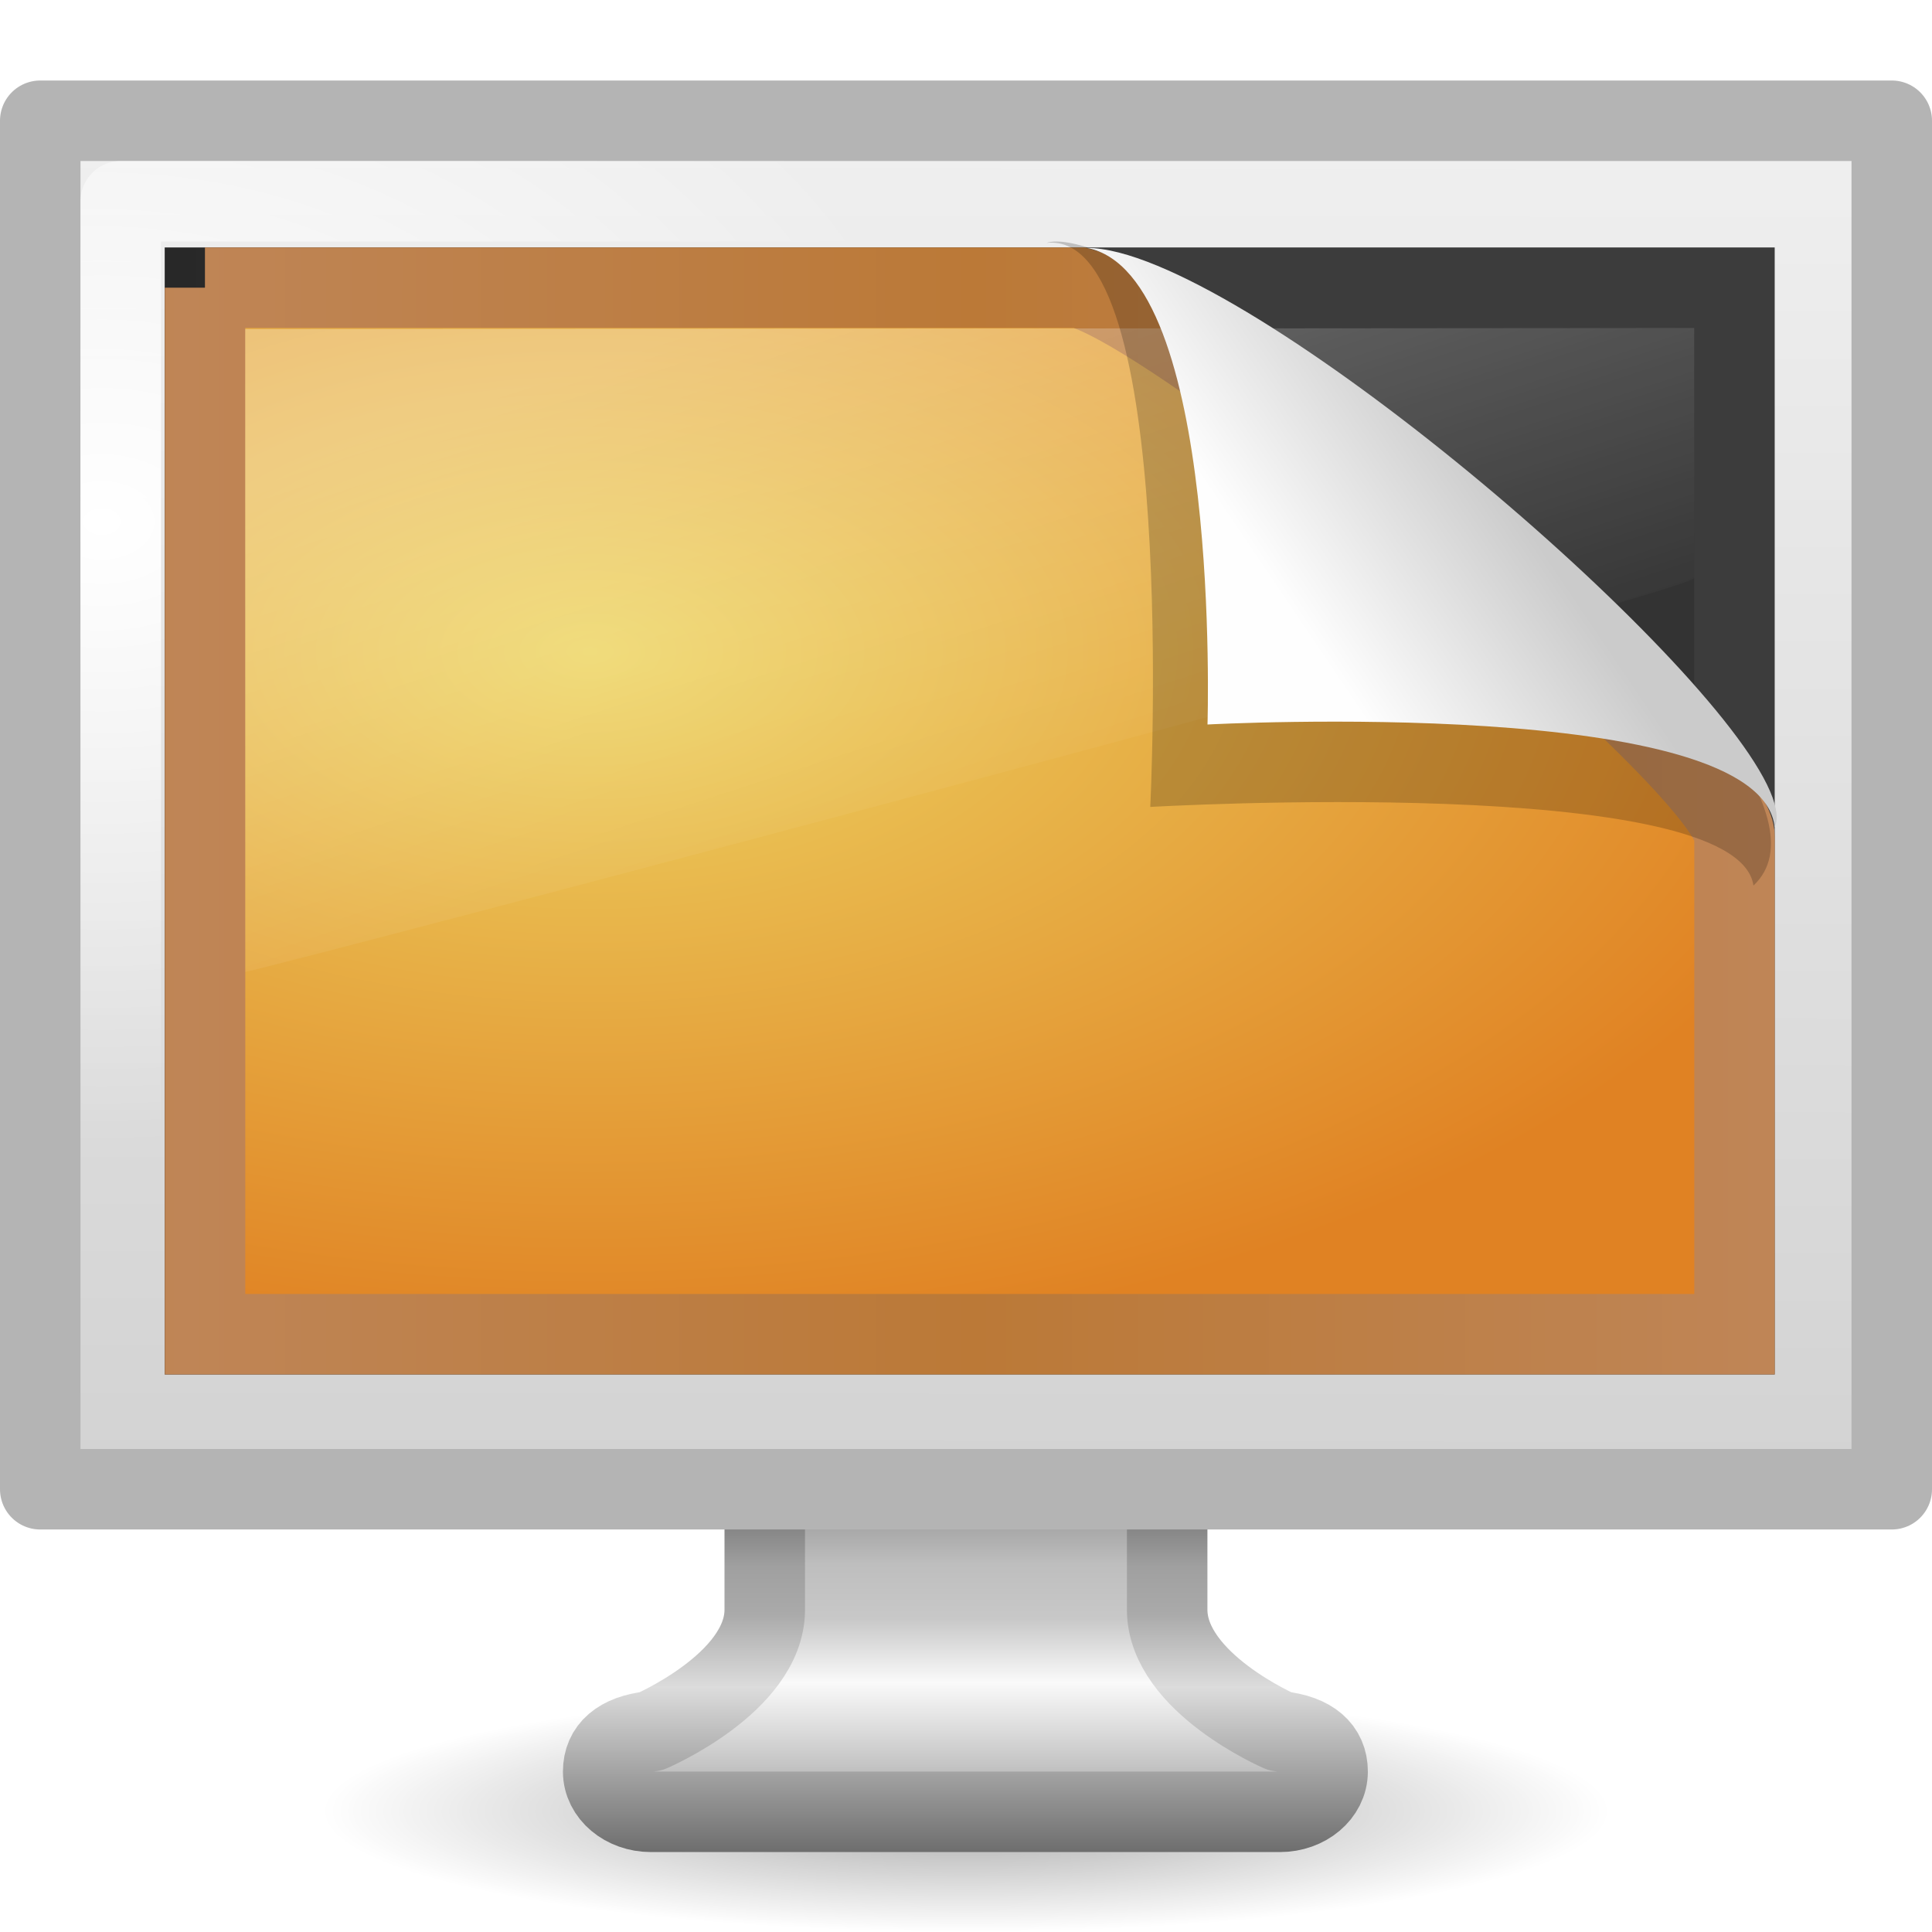
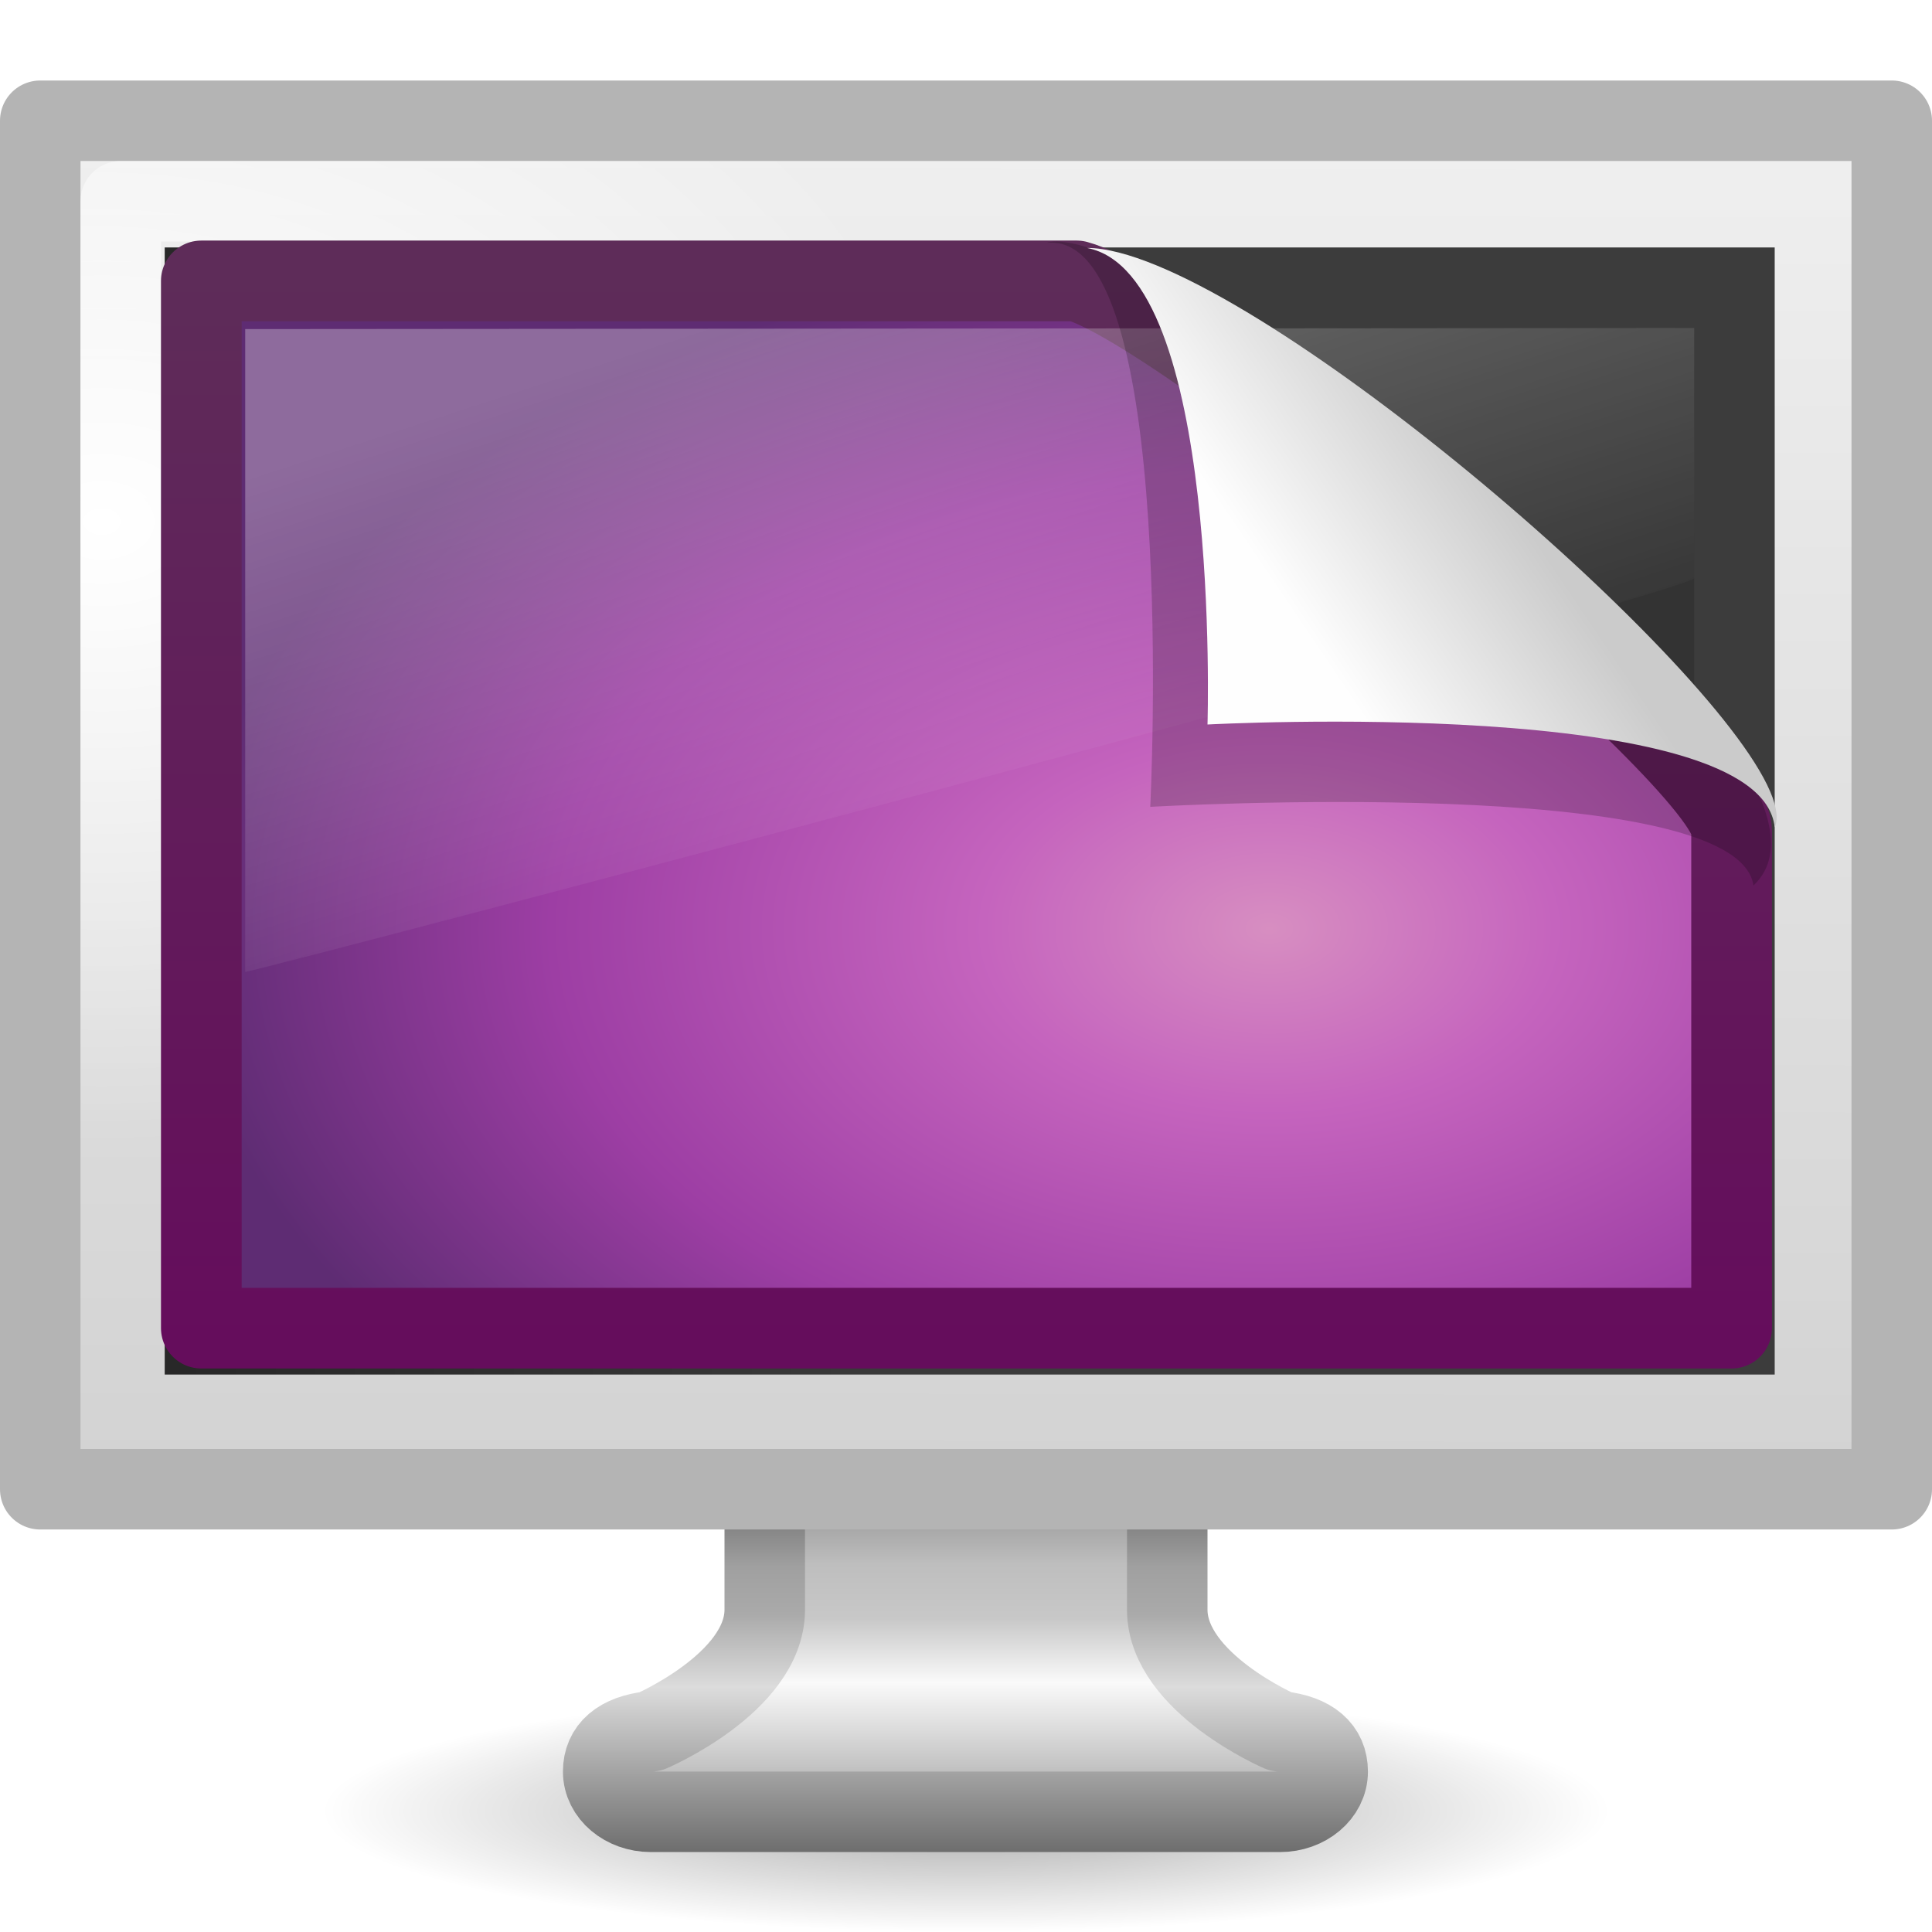
<svg xmlns="http://www.w3.org/2000/svg" xmlns:xlink="http://www.w3.org/1999/xlink" version="1.0" width="24" height="24" id="svg2666">
  <defs id="defs2668">
    <linearGradient id="linearGradient5233">
      <stop id="stop5235" style="stop-color:#3c3c3c;stop-opacity:1" offset="0" />
      <stop id="stop5237" style="stop-color:#282828;stop-opacity:1" offset="1" />
    </linearGradient>
    <linearGradient x1="16" y1="3" x2="2" y2="3" id="linearGradient6004" xlink:href="#linearGradient5233" gradientUnits="userSpaceOnUse" gradientTransform="matrix(0.7037059,0,0,0.7222255,0.7866722,1.046654)" />
    <linearGradient id="linearGradient9936">
      <stop id="stop9938" style="stop-color:#333;stop-opacity:1" offset="0" />
      <stop id="stop9940" style="stop-color:#575757;stop-opacity:1" offset="1" />
    </linearGradient>
    <linearGradient x1="32.734" y1="16.656" x2="32.734" y2="32.617" id="linearGradient6002" xlink:href="#linearGradient9936" gradientUnits="userSpaceOnUse" gradientTransform="matrix(0.4385497,0,0,0.4032924,1.477003,2.572948)" />
    <linearGradient id="linearGradient3390-178-986-453">
      <stop id="stop3624" style="stop-color:#bf8556;stop-opacity:1" offset="0" />
      <stop id="stop3626" style="stop-color:#bb7937;stop-opacity:1" offset="1" />
    </linearGradient>
    <linearGradient x1="-51.09" y1="6.898" x2="-28.956" y2="6.898" id="linearGradient5999" xlink:href="#linearGradient3390-178-986-453" gradientUnits="userSpaceOnUse" gradientTransform="matrix(0.4418898,0,0,0.4062864,24.88979,1.512514)" spreadMethod="reflect" />
    <linearGradient id="linearGradient7012-661-145-733-759-865-745-661-970-94">
      <stop id="stop3618" style="stop-color:#edd563;stop-opacity:1" offset="0" />
      <stop id="stop3620" style="stop-color:#e08223;stop-opacity:1" offset="1" />
    </linearGradient>
    <radialGradient cx="15.749" cy="8.283" r="21" fx="15.749" fy="8.283" id="radialGradient5997" xlink:href="#linearGradient7012-661-145-733-759-865-745-661-970-94" gradientUnits="userSpaceOnUse" gradientTransform="matrix(0,0.415076,-0.7688746,0,13.7013,1.554259)" />
    <linearGradient id="linearGradient3738-0">
      <stop id="stop3742-2" style="stop-color:white;stop-opacity:1" offset="0" />
      <stop id="stop3750-1" style="stop-color:white;stop-opacity:0" offset="0.856" />
      <stop id="stop3744-5" style="stop-color:white;stop-opacity:0" offset="1" />
    </linearGradient>
    <linearGradient x1="17.355" y1="8" x2="24.008" y2="26.039" id="linearGradient5994" xlink:href="#linearGradient3738-0" gradientUnits="userSpaceOnUse" gradientTransform="matrix(0.5004362,0,0,0.4434782,0.03157523,0.5266478)" />
    <linearGradient id="linearGradient8589-1-2">
      <stop id="stop8591-4-4" style="stop-color:#fefefe;stop-opacity:1" offset="0" />
      <stop id="stop8593-3-5" style="stop-color:#cbcbcb;stop-opacity:1" offset="1" />
    </linearGradient>
    <linearGradient id="linearGradient6349">
      <stop id="stop6351" style="stop-color:#505050;stop-opacity:1" offset="0" />
      <stop id="stop6353" style="stop-color:#a0a0a0;stop-opacity:1" offset="0.293" />
      <stop id="stop6355" style="stop-color:#aaa;stop-opacity:1" offset="0.411" />
      <stop id="stop6357" style="stop-color:#dcdcdc;stop-opacity:1" offset="0.592" />
      <stop id="stop6359" style="stop-color:#6e6e6e;stop-opacity:1" offset="1" />
    </linearGradient>
    <linearGradient id="linearGradient6337">
      <stop id="stop6339" style="stop-color:#787878;stop-opacity:1" offset="0" />
      <stop id="stop6341" style="stop-color:#bebebe;stop-opacity:1" offset="0.287" />
      <stop id="stop6343" style="stop-color:#c8c8c8;stop-opacity:1" offset="0.423" />
      <stop id="stop6345" style="stop-color:#fafafa;stop-opacity:1" offset="0.58" />
      <stop id="stop6347" style="stop-color:#8c8c8c;stop-opacity:1" offset="1" />
    </linearGradient>
    <linearGradient id="linearGradient10691">
      <stop id="stop10693" style="stop-color:black;stop-opacity:1" offset="0" />
      <stop id="stop10695" style="stop-color:black;stop-opacity:0" offset="1" />
    </linearGradient>
    <linearGradient id="linearGradient6602">
      <stop id="stop6604" style="stop-color:white;stop-opacity:1" offset="0" />
      <stop id="stop6606" style="stop-color:white;stop-opacity:0" offset="1" />
    </linearGradient>
    <linearGradient id="linearGradient6544">
      <stop id="stop6546" style="stop-color:#f0f0f0;stop-opacity:1" offset="0" />
      <stop id="stop6548" style="stop-color:#d2d2d2;stop-opacity:1" offset="1" />
    </linearGradient>
    <radialGradient cx="1" cy="5.564" r="23" fx="1" fy="5.564" id="radialGradient5540" xlink:href="#linearGradient6602" gradientUnits="userSpaceOnUse" gradientTransform="matrix(0.4666683,0,0,0.3373329,0.7999606,4.602678)" />
    <linearGradient x1="20.147" y1="-0" x2="20.104" y2="31.983" id="linearGradient5543" xlink:href="#linearGradient6544" gradientUnits="userSpaceOnUse" gradientTransform="matrix(0.4901603,0,0,0.5489643,0.236014,1.216708)" />
    <linearGradient x1="320.044" y1="85.486" x2="320.044" y2="95.486" id="linearGradient5547" xlink:href="#linearGradient6337" gradientUnits="userSpaceOnUse" gradientTransform="matrix(0.5274678,0,0,0.5000152,-156.8131,-24.74444)" />
    <linearGradient x1="22.124" y1="34.486" x2="22.124" y2="44.487" id="linearGradient5549" xlink:href="#linearGradient6349" gradientUnits="userSpaceOnUse" gradientTransform="matrix(0.5293689,0,0,0.4999433,-0.7117599,0.7590293)" />
    <radialGradient cx="6.703" cy="73.616" r="7.228" fx="6.703" fy="73.616" id="radialGradient5552" xlink:href="#linearGradient10691" gradientUnits="userSpaceOnUse" gradientTransform="matrix(1.106743,0,0,0.2075143,4.581818,7.223685)" />
    <linearGradient x1="32.892" y1="8.059" x2="36.358" y2="5.457" id="linearGradient6059" xlink:href="#linearGradient8589-1-2" gradientUnits="userSpaceOnUse" gradientTransform="matrix(0.6732423,0,0,0.7471896,-5.866329,1.923568)" />
+     <radialGradient r="7.228" fy="73.616" fx="6.703" cy="73.616" cx="6.703" gradientTransform="matrix(1.936801,0,0,0.4150287,-50.66857,9.567911)" gradientUnits="userSpaceOnUse" id="radialGradient2982" xlink:href="#linearGradient10691" />
+     <linearGradient gradientTransform="translate(-61.68675,2.120546)" y2="37.319" x2="22.301" y1="30.958" x1="22.325" gradientUnits="userSpaceOnUse" id="linearGradient2979" xlink:href="#linearGradient6927" />
+     <linearGradient y2="93.38" x2="320.281" y1="86.913" x1="320.281" gradientTransform="matrix(0.9964089,0,0,1.000144,-356.5688,-53.89229)" gradientUnits="userSpaceOnUse" id="linearGradient2977" xlink:href="#linearGradient6620" />
+     <radialGradient r="8" fy="38.641" fx="24" cy="38.641" cx="24" gradientTransform="matrix(1.828641,-3.1440363e-8,0,0.4381505,-81.57413,23.18978)" gradientUnits="userSpaceOnUse" id="radialGradient2974" xlink:href="#linearGradient6602" />
+     <linearGradient y2="31.983" x2="20.104" y1="-0" x1="20.147" gradientTransform="matrix(1.001629,0,0,1.001049,-61.72612,2.103894)" gradientUnits="userSpaceOnUse" id="linearGradient2971" xlink:href="#linearGradient6544" />
+     <radialGradient r="23" fy="5.564" fx="1" cy="5.564" cx="1" gradientTransform="matrix(1,0,0,0.652174,-61.68675,7.685644)" gradientUnits="userSpaceOnUse" id="radialGradient2968" xlink:href="#linearGradient6602" />
+     <linearGradient y2="2.876" x2="10.014" y1="44.96" x1="10.014" gradientTransform="matrix(0.4075137,0,0,0.3187228,59.34755,13.23181)" gradientUnits="userSpaceOnUse" id="linearGradient2965" xlink:href="#linearGradient3332-412-419-652-471" />
+     <radialGradient r="23" fy="-2.064" fx="26.617" cy="-2.064" cx="26.617" gradientTransform="matrix(0,-0.3759383,0.5944738,0,74.22053,32.37104)" gradientUnits="userSpaceOnUse" id="radialGradient2963" xlink:href="#linearGradient3242-593-605-251-305" />
+     <radialGradient r="7.228" fy="73.616" fx="6.703" cy="73.616" cx="6.703" gradientTransform="matrix(3.458572,-4.76972e-6,3.9259215e-7,0.2766858,-60.86859,27.75216)" gradientUnits="userSpaceOnUse" id="radialGradient2960" xlink:href="#linearGradient10691" />
+     <linearGradient y2="416.829" x2="145.437" y1="372.668" x1="145.437" gradientTransform="matrix(0.1875752,0,0,0.1585269,-64.97789,-16.95805)" gradientUnits="userSpaceOnUse" id="linearGradient2957" xlink:href="#linearGradient7255" />
+     <linearGradient y2="93.916" x2="319.387" y1="85.62" x1="316.865" gradientTransform="matrix(0.9167044,0,0,0.8153692,-331.0111,-28.81719)" gradientUnits="userSpaceOnUse" id="linearGradient2953" xlink:href="#linearGradient4574" />
+     <linearGradient y2="19.812" x2="15.25" y1="8.438" x1="12.938" gradientTransform="translate(-61.68675,2.120424)" gradientUnits="userSpaceOnUse" id="linearGradient2892" xlink:href="#linearGradient6592" />
+     <radialGradient r="20" fy="-0.646" fx="5.969" cy="-0.646" cx="5.969" gradientTransform="matrix(1.583349,-8.07592e-3,2.74473e-3,0.5381259,-65.16685,8.528624)" gradientUnits="userSpaceOnUse" id="radialGradient2889" xlink:href="#linearGradient6602" />
+     <linearGradient id="linearGradient6927">
+       <stop id="stop6929" style="stop-color:#505050;stop-opacity:1" offset="0" />
+       <stop id="stop6931" style="stop-color:#a0a0a0;stop-opacity:1" offset="0.35" />
+       <stop id="stop6933" style="stop-color:#aaa;stop-opacity:1" offset="0.583" />
+       <stop id="stop6935" style="stop-color:#bebebe;stop-opacity:1" offset="0.723" />
+       <stop id="stop6937" style="stop-color:#6e6e6e;stop-opacity:1" offset="1" />
+     </linearGradient>
+     <linearGradient id="linearGradient7255">
+       <stop id="stop7257" style="stop-color:white;stop-opacity:1" offset="0" />
+       <stop id="stop7259" style="stop-color:#e6e6e6;stop-opacity:1" offset="1" />
+     </linearGradient>
+     <linearGradient id="linearGradient4574">
+       <stop id="stop4576" style="stop-color:#282828;stop-opacity:1" offset="0" />
+       <stop id="stop4578" style="stop-color:#5a5c58;stop-opacity:1" offset="1" />
+     </linearGradient>
+     <linearGradient id="linearGradient6592">
+       <stop id="stop6594" style="stop-color:white;stop-opacity:0.275" offset="0" />
+       <stop id="stop6596" style="stop-color:white;stop-opacity:0" offset="1" />
+     </linearGradient>
+     <linearGradient x1="317" y1="79.188" x2="320.5" y2="89.75" id="linearGradient5732" xlink:href="#linearGradient6602" gradientUnits="userSpaceOnUse" gradientTransform="translate(-295.9789,-40)" />
+     <linearGradient x1="317" y1="79.188" x2="320.5" y2="89.75" id="linearGradient5734" xlink:href="#linearGradient6602" gradientUnits="userSpaceOnUse" gradientTransform="translate(-295.9789,-40)" />
+     <linearGradient x1="317" y1="79.188" x2="320.5" y2="89.75" id="linearGradient5736" xlink:href="#linearGradient6602" gradientUnits="userSpaceOnUse" gradientTransform="translate(-295.9789,-40)" />
+     <linearGradient x1="317" y1="79.188" x2="320.5" y2="89.75" id="linearGradient5738" xlink:href="#linearGradient6602" gradientUnits="userSpaceOnUse" gradientTransform="translate(-295.9789,-40)" />
+     <linearGradient x1="317" y1="79.188" x2="320.5" y2="89.75" id="linearGradient5740" xlink:href="#linearGradient6602" gradientUnits="userSpaceOnUse" gradientTransform="translate(-295.9789,-40)" />
+     <linearGradient x1="317" y1="79.188" x2="320.5" y2="89.75" id="linearGradient5742" xlink:href="#linearGradient6602" gradientUnits="userSpaceOnUse" gradientTransform="translate(-295.9789,-40)" />
+     <linearGradient x1="317" y1="79.188" x2="320.5" y2="89.75" id="linearGradient5744" xlink:href="#linearGradient6602" gradientUnits="userSpaceOnUse" gradientTransform="translate(-295.9789,-40)" />
+     <linearGradient x1="317" y1="79.188" x2="320.5" y2="89.75" id="linearGradient5746" xlink:href="#linearGradient6602" gradientUnits="userSpaceOnUse" gradientTransform="translate(-295.9789,-40)" />
+     <linearGradient x1="317" y1="79.188" x2="320.5" y2="89.75" id="linearGradient5748" xlink:href="#linearGradient6602" gradientUnits="userSpaceOnUse" gradientTransform="translate(-295.9789,-40)" />
+     <linearGradient x1="317" y1="79.188" x2="320.5" y2="89.75" id="linearGradient5750" xlink:href="#linearGradient6602" gradientUnits="userSpaceOnUse" gradientTransform="translate(-295.9789,-40)" />
+     <linearGradient x1="317" y1="79.188" x2="320.5" y2="89.75" id="linearGradient5752" xlink:href="#linearGradient6602" gradientUnits="userSpaceOnUse" gradientTransform="translate(-295.9789,-40)" />
+     <linearGradient x1="317" y1="79.188" x2="320.5" y2="89.75" id="linearGradient5754" xlink:href="#linearGradient6602" gradientUnits="userSpaceOnUse" gradientTransform="translate(-295.9789,-40)" />
+     <linearGradient x1="317" y1="79.188" x2="320.5" y2="89.75" id="linearGradient5756" xlink:href="#linearGradient6602" gradientUnits="userSpaceOnUse" gradientTransform="translate(-295.9789,-40)" />
+     <linearGradient x1="317" y1="79.188" x2="320.5" y2="89.75" id="linearGradient5758" xlink:href="#linearGradient6602" gradientUnits="userSpaceOnUse" gradientTransform="translate(-295.9789,-40)" />
+     <linearGradient x1="317" y1="79.188" x2="320.5" y2="89.75" id="linearGradient5760" xlink:href="#linearGradient6602" gradientUnits="userSpaceOnUse" gradientTransform="translate(-295.9789,-40)" />
+     <linearGradient x1="317" y1="79.188" x2="320.5" y2="89.75" id="linearGradient5762" xlink:href="#linearGradient6602" gradientUnits="userSpaceOnUse" gradientTransform="translate(-295.9789,-40)" />
+     <linearGradient x1="317" y1="79.188" x2="320.5" y2="89.75" id="linearGradient5764" xlink:href="#linearGradient6602" gradientUnits="userSpaceOnUse" gradientTransform="translate(-295.9789,-40)" />
+     <linearGradient x1="317" y1="79.188" x2="320.5" y2="89.75" id="linearGradient5766" xlink:href="#linearGradient6602" gradientUnits="userSpaceOnUse" gradientTransform="translate(-295.9789,-40)" />
+     <linearGradient x1="317" y1="79.188" x2="320.5" y2="89.75" id="linearGradient5768" xlink:href="#linearGradient6602" gradientUnits="userSpaceOnUse" gradientTransform="translate(-295.9789,-40)" />
+     <linearGradient x1="317" y1="79.188" x2="320.5" y2="89.75" id="linearGradient5770" xlink:href="#linearGradient6602" gradientUnits="userSpaceOnUse" gradientTransform="translate(-295.9789,-40)" />
+     <linearGradient x1="317" y1="79.188" x2="320.5" y2="89.75" id="linearGradient5772" xlink:href="#linearGradient6602" gradientUnits="userSpaceOnUse" gradientTransform="translate(-295.9789,-40)" />
+     <linearGradient x1="317" y1="79.188" x2="320.5" y2="89.75" id="linearGradient5774" xlink:href="#linearGradient6602" gradientUnits="userSpaceOnUse" gradientTransform="translate(-295.9789,-40)" />
+     <linearGradient x1="317" y1="79.188" x2="320.5" y2="89.75" id="linearGradient5776" xlink:href="#linearGradient6602" gradientUnits="userSpaceOnUse" gradientTransform="translate(-295.9789,-40)" />
+     <linearGradient x1="317" y1="79.188" x2="320.5" y2="89.75" id="linearGradient5778" xlink:href="#linearGradient6602" gradientUnits="userSpaceOnUse" gradientTransform="translate(-295.9789,-40)" />
+     <linearGradient x1="317" y1="79.188" x2="320.5" y2="89.75" id="linearGradient5780" xlink:href="#linearGradient6602" gradientUnits="userSpaceOnUse" gradientTransform="translate(-295.9789,-40)" />
+     <linearGradient x1="317" y1="79.188" x2="320.5" y2="89.75" id="linearGradient5782" xlink:href="#linearGradient6602" gradientUnits="userSpaceOnUse" gradientTransform="translate(-295.9789,-40)" />
+     <linearGradient x1="317" y1="79.188" x2="320.5" y2="89.75" id="linearGradient5784" xlink:href="#linearGradient6602" gradientUnits="userSpaceOnUse" gradientTransform="translate(-295.9789,-40)" />
+     <linearGradient x1="317" y1="79.188" x2="320.5" y2="89.75" id="linearGradient5786" xlink:href="#linearGradient6602" gradientUnits="userSpaceOnUse" gradientTransform="translate(-295.9789,-40)" />
+     <linearGradient x1="317" y1="79.188" x2="320.5" y2="89.75" id="linearGradient5788" xlink:href="#linearGradient6602" gradientUnits="userSpaceOnUse" gradientTransform="translate(-295.9789,-40)" />
+     <linearGradient x1="317" y1="79.188" x2="320.5" y2="89.75" id="linearGradient5790" xlink:href="#linearGradient6602" gradientUnits="userSpaceOnUse" gradientTransform="translate(-295.9789,-40)" />
+     <linearGradient x1="317" y1="79.188" x2="320.5" y2="89.75" id="linearGradient5792" xlink:href="#linearGradient6602" gradientUnits="userSpaceOnUse" gradientTransform="translate(-295.9789,-40)" />
+     <linearGradient x1="317" y1="79.188" x2="320.5" y2="89.75" id="linearGradient5794" xlink:href="#linearGradient6602" gradientUnits="userSpaceOnUse" gradientTransform="translate(-295.9789,-40)" />
+     <linearGradient x1="317" y1="79.188" x2="320.5" y2="89.75" id="linearGradient5796" xlink:href="#linearGradient6602" gradientUnits="userSpaceOnUse" gradientTransform="translate(-295.9789,-40)" />
+     <linearGradient x1="317" y1="79.188" x2="320.5" y2="89.75" id="linearGradient5798" xlink:href="#linearGradient6602" gradientUnits="userSpaceOnUse" gradientTransform="translate(-295.9789,-40)" />
+     <linearGradient x1="317" y1="79.188" x2="320.5" y2="89.75" id="linearGradient5800" xlink:href="#linearGradient6602" gradientUnits="userSpaceOnUse" gradientTransform="translate(-295.9789,-40)" />
+     <linearGradient x1="317" y1="79.188" x2="320.5" y2="89.75" id="linearGradient5802" xlink:href="#linearGradient6602" gradientUnits="userSpaceOnUse" gradientTransform="translate(-295.9789,-40)" />
+     <linearGradient x1="317" y1="79.188" x2="320.5" y2="89.75" id="linearGradient5804" xlink:href="#linearGradient6602" gradientUnits="userSpaceOnUse" gradientTransform="translate(-295.9789,-40)" />
+     <linearGradient x1="317" y1="79.188" x2="320.5" y2="89.75" id="linearGradient5806" xlink:href="#linearGradient6602" gradientUnits="userSpaceOnUse" gradientTransform="translate(-295.9789,-40)" />
+     <linearGradient x1="317" y1="79.188" x2="320.5" y2="89.75" id="linearGradient5808" xlink:href="#linearGradient6602" gradientUnits="userSpaceOnUse" gradientTransform="translate(-295.9789,-40)" />
+     <linearGradient x1="317" y1="79.188" x2="320.5" y2="89.75" id="linearGradient5810" xlink:href="#linearGradient6602" gradientUnits="userSpaceOnUse" gradientTransform="translate(-295.9789,-40)" />
+     <linearGradient x1="317" y1="79.188" x2="320.5" y2="89.75" id="linearGradient5812" xlink:href="#linearGradient6602" gradientUnits="userSpaceOnUse" gradientTransform="translate(-295.9789,-40)" />
+     <linearGradient x1="317" y1="79.188" x2="320.5" y2="89.75" id="linearGradient5814" xlink:href="#linearGradient6602" gradientUnits="userSpaceOnUse" gradientTransform="translate(-295.9789,-40)" />
+     <linearGradient x1="317" y1="79.188" x2="320.5" y2="89.75" id="linearGradient5816" xlink:href="#linearGradient6602" gradientUnits="userSpaceOnUse" gradientTransform="translate(-295.9789,-40)" />
+     <linearGradient x1="317" y1="79.188" x2="320.5" y2="89.75" id="linearGradient5818" xlink:href="#linearGradient6602" gradientUnits="userSpaceOnUse" gradientTransform="translate(-295.9789,-40)" />
+     <linearGradient x1="317" y1="79.188" x2="320.5" y2="89.75" id="linearGradient5820" xlink:href="#linearGradient6602" gradientUnits="userSpaceOnUse" gradientTransform="translate(-295.9789,-40)" />
+     <linearGradient x1="317" y1="79.188" x2="320.5" y2="89.75" id="linearGradient5822" xlink:href="#linearGradient6602" gradientUnits="userSpaceOnUse" gradientTransform="translate(-295.9789,-40)" />
+     <linearGradient x1="317" y1="79.188" x2="320.5" y2="89.75" id="linearGradient5824" xlink:href="#linearGradient6602" gradientUnits="userSpaceOnUse" gradientTransform="translate(-295.9789,-40)" />
+     <linearGradient x1="317" y1="79.188" x2="320.5" y2="89.75" id="linearGradient5826" xlink:href="#linearGradient6602" gradientUnits="userSpaceOnUse" gradientTransform="translate(-295.9789,-40)" />
+     <linearGradient x1="317" y1="79.188" x2="320.5" y2="89.75" id="linearGradient5828" xlink:href="#linearGradient6602" gradientUnits="userSpaceOnUse" gradientTransform="translate(-295.9789,-40)" />
+     <linearGradient x1="317" y1="79.188" x2="320.5" y2="89.75" id="linearGradient5830" xlink:href="#linearGradient6602" gradientUnits="userSpaceOnUse" gradientTransform="translate(-295.9789,-40)" />
+     <linearGradient x1="317" y1="79.188" x2="320.5" y2="89.75" id="linearGradient5832" xlink:href="#linearGradient6602" gradientUnits="userSpaceOnUse" gradientTransform="translate(-295.9789,-40)" />
+     <linearGradient x1="317" y1="79.188" x2="320.5" y2="89.75" id="linearGradient5834" xlink:href="#linearGradient6602" gradientUnits="userSpaceOnUse" gradientTransform="translate(-295.9789,-40)" />
+     <linearGradient x1="317" y1="79.188" x2="320.5" y2="89.75" id="linearGradient5836" xlink:href="#linearGradient6602" gradientUnits="userSpaceOnUse" gradientTransform="translate(-295.9789,-40)" />
+     <linearGradient x1="317" y1="79.188" x2="320.5" y2="89.75" id="linearGradient5838" xlink:href="#linearGradient6602" gradientUnits="userSpaceOnUse" gradientTransform="translate(-295.9789,-40)" />
+     <linearGradient x1="317" y1="79.188" x2="320.5" y2="89.75" id="linearGradient5840" xlink:href="#linearGradient6602" gradientUnits="userSpaceOnUse" gradientTransform="translate(-295.9789,-40)" />
+     <linearGradient x1="317" y1="79.188" x2="320.5" y2="89.75" id="linearGradient5842" xlink:href="#linearGradient6602" gradientUnits="userSpaceOnUse" gradientTransform="translate(-295.9789,-40)" />
+     <linearGradient x1="317" y1="79.188" x2="320.5" y2="89.75" id="linearGradient5844" xlink:href="#linearGradient6602" gradientUnits="userSpaceOnUse" gradientTransform="translate(-295.9789,-40)" />
+     <linearGradient id="linearGradient3242-593-605-251-305">
+       <stop offset="0" style="stop-color:#d78ec1;stop-opacity:1" id="stop2749" />
+       <stop offset="0.262" style="stop-color:#c564be;stop-opacity:1" id="stop2751" />
+       <stop offset="0.661" style="stop-color:#9d3ea4;stop-opacity:1" id="stop2753" />
+       <stop offset="1" style="stop-color:#5e2c73;stop-opacity:1" id="stop2755" />
+     </linearGradient>
+     <linearGradient id="linearGradient3332-412-419-652-471">
+       <stop offset="0" style="stop-color:#650d5c;stop-opacity:1" id="stop2759" />
+       <stop offset="1" style="stop-color:#5e2c59;stop-opacity:1;" id="stop2761" />
+     </linearGradient>
+     <radialGradient xlink:href="#linearGradient3242-593-605-251-305" id="radialGradient2684" gradientUnits="userSpaceOnUse" gradientTransform="matrix(-1.6551431e-8,-0.7158544,1.27106,0,34.86465,37.94366)" cx="26.617" cy="-2.064" fx="26.617" fy="-2.064" r="23" />
+     <linearGradient xlink:href="#linearGradient3332-412-419-652-471" id="linearGradient2686" gradientUnits="userSpaceOnUse" gradientTransform="matrix(0.8713154,0,0,0.6069057,3.064351,1.499113)" x1="10.014" y1="44.96" x2="10.014" y2="2.876" />
+     <radialGradient xlink:href="#linearGradient6602" id="radialGradient2698" gradientUnits="userSpaceOnUse" gradientTransform="matrix(1.583349,-8.07592e-3,2.74473e-3,0.5381259,-3.480107,6.408078)" cx="5.969" cy="-0.646" fx="5.969" fy="-0.646" r="20" />
+     <linearGradient xlink:href="#linearGradient6592" id="linearGradient2701" gradientUnits="userSpaceOnUse" gradientTransform="translate(-6.5399408e-6,-1.2224421e-4)" x1="12.938" y1="8.438" x2="15.25" y2="19.812" />
+     <linearGradient xlink:href="#linearGradient4574" id="linearGradient2762" gradientUnits="userSpaceOnUse" gradientTransform="matrix(0.9167044,0,0,0.8153692,-269.3243,-30.93774)" x1="316.865" y1="85.62" x2="319.387" y2="93.916" />
+     <linearGradient xlink:href="#linearGradient7255" id="linearGradient2766" gradientUnits="userSpaceOnUse" gradientTransform="matrix(0.1875752,0,0,0.1585269,-3.291147,-19.0786)" x1="145.437" y1="372.668" x2="145.437" y2="416.829" />
+     <radialGradient xlink:href="#linearGradient10691" id="radialGradient2769" gradientUnits="userSpaceOnUse" gradientTransform="matrix(3.458572,-4.76972e-6,3.9259215e-7,0.2766858,0.8181561,25.63161)" cx="6.703" cy="73.616" fx="6.703" fy="73.616" r="7.228" />
+     <radialGradient xlink:href="#linearGradient6602" id="radialGradient2777" gradientUnits="userSpaceOnUse" gradientTransform="matrix(1,0,0,0.652174,-6.5303886e-6,5.565098)" cx="1" cy="5.564" fx="1" fy="5.564" r="23" />
+     <linearGradient xlink:href="#linearGradient6544" id="linearGradient2780" gradientUnits="userSpaceOnUse" gradientTransform="matrix(1.001629,0,0,1.001049,-3.937653e-2,-1.665215e-2)" x1="20.147" y1="-0" x2="20.104" y2="31.983" />
+     <radialGradient xlink:href="#linearGradient6602" id="radialGradient2783" gradientUnits="userSpaceOnUse" gradientTransform="matrix(1.828641,-3.1440363e-8,0,0.4381505,-19.88739,21.06923)" cx="24" cy="38.641" fx="24" fy="38.641" r="8" />
+     <linearGradient xlink:href="#linearGradient6620" id="linearGradient2786" gradientUnits="userSpaceOnUse" gradientTransform="matrix(0.9964089,0,0,1.000144,-294.882,-56.01284)" x1="320.281" y1="86.913" x2="320.281" y2="93.38" />
+     <linearGradient xlink:href="#linearGradient6927" id="linearGradient2789" gradientUnits="userSpaceOnUse" x1="22.325" y1="30.958" x2="22.301" y2="37.319" />
+     <radialGradient xlink:href="#linearGradient10691" id="radialGradient2792" gradientUnits="userSpaceOnUse" gradientTransform="matrix(1.936801,0,0,0.4150287,11.01818,7.447365)" cx="6.703" cy="73.616" fx="6.703" fy="73.616" r="7.228" />
+     <linearGradient gradientTransform="matrix(1.344725,0,0,1.437755,-12.56846,2.962597)" gradientUnits="userSpaceOnUse" xlink:href="#linearGradient8589-3" id="linearGradient3692" y2="5.457" x2="36.358" y1="8.059" x1="32.892" />
+     <radialGradient gradientTransform="matrix(1.936801,0,0,0.4150287,11.01818,12.44736)" gradientUnits="userSpaceOnUse" xlink:href="#linearGradient10691" id="radialGradient2915" fy="73.616" fx="6.703" r="7.228" cy="73.616" cx="6.703" />
+     <linearGradient gradientUnits="userSpaceOnUse" xlink:href="#linearGradient6732" id="linearGradient2912" y2="42.361" x2="21.686" y1="35.909" x1="21.718" />
+     <linearGradient gradientTransform="matrix(0.9964089,0,0,1.000144,-294.882,-51.01272)" gradientUnits="userSpaceOnUse" xlink:href="#linearGradient6620" id="linearGradient2910" y2="93.38" x2="320.281" y1="86.913" x1="320.281" />
+     <radialGradient gradientTransform="matrix(1.828641,-3.1440363e-8,0,0.4381505,-19.88739,26.06935)" gradientUnits="userSpaceOnUse" xlink:href="#linearGradient6602" id="radialGradient2907" fy="38.641" fx="24" r="8" cy="38.641" cx="24" />
+     <linearGradient gradientTransform="matrix(0.959002,0,0,1.065626,0.9836815,1.950258)" gradientUnits="userSpaceOnUse" xlink:href="#linearGradient6544" id="linearGradient2904" y2="31.983" x2="20.104" y1="-0" x1="20.147" />
+     <radialGradient gradientTransform="matrix(0.9555509,0,0,0.6971467,1.066779,7.845664)" gradientUnits="userSpaceOnUse" xlink:href="#linearGradient6602" id="radialGradient2901" fy="5.564" fx="1" r="23" cy="5.564" cx="1" />
+     <linearGradient spreadMethod="reflect" gradientTransform="matrix(0.9075685,0,0,0.8446182,50.37116,1.207439)" gradientUnits="userSpaceOnUse" xlink:href="#linearGradient5233" id="linearGradient2898" y2="6.898" x2="-28.956" y1="6.898" x1="-51.09" />
+     <linearGradient gradientTransform="matrix(0.9007066,0,0,0.838392,2.285209,3.411995)" gradientUnits="userSpaceOnUse" xlink:href="#linearGradient9936" id="linearGradient2896" y2="1.906" x2="36.603" y1="35.296" x1="36.603" />
+     <linearGradient gradientTransform="matrix(1.056476,0,0,0.9978261,-1.363714,-1.982608)" gradientUnits="userSpaceOnUse" xlink:href="#linearGradient3738-7" id="linearGradient2888" y2="26.039" x2="24.008" y1="8" x1="17.355" />
+     <linearGradient id="linearGradient6732">
+       <stop offset="0" style="stop-color:#505050;stop-opacity:1" id="stop6734" />
+       <stop offset="0.35" style="stop-color:#a0a0a0;stop-opacity:1" id="stop6736" />
+       <stop offset="0.583" style="stop-color:#aaa;stop-opacity:1" id="stop6738" />
+       <stop offset="0.723" style="stop-color:#bebebe;stop-opacity:1" id="stop6740" />
+       <stop offset="1" style="stop-color:#6e6e6e;stop-opacity:1" id="stop6742" />
+     </linearGradient>
+     <linearGradient id="linearGradient6620">
+       <stop offset="0" style="stop-color:#787878;stop-opacity:1" id="stop6622" />
+       <stop offset="0.35" style="stop-color:#bebebe;stop-opacity:1" id="stop6624" />
+       <stop offset="0.583" style="stop-color:#c8c8c8;stop-opacity:1" id="stop6626" />
+       <stop offset="0.723" style="stop-color:#e6e6e6;stop-opacity:1" id="stop6628" />
+       <stop offset="1" style="stop-color:#8c8c8c;stop-opacity:1" id="stop6630" />
+     </linearGradient>
+     <linearGradient id="linearGradient2639">
+       <stop offset="0" style="stop-color:#f0f0f0;stop-opacity:1" id="stop2641" />
+       <stop offset="1" style="stop-color:#d2d2d2;stop-opacity:1" id="stop2643" />
+     </linearGradient>
+     <linearGradient id="linearGradient2633">
+       <stop offset="0" style="stop-color:white;stop-opacity:1" id="stop2635" />
+       <stop offset="1" style="stop-color:white;stop-opacity:0" id="stop2637" />
+     </linearGradient>
+     <linearGradient id="linearGradient2627">
+       <stop offset="0" style="stop-color:black;stop-opacity:1" id="stop2629" />
+       <stop offset="1" style="stop-color:black;stop-opacity:0" id="stop2631" />
+     </linearGradient>
+     <linearGradient id="linearGradient2621">
+       <stop offset="0" style="stop-color:#3c3c3c;stop-opacity:1" id="stop2623" />
+       <stop offset="1" style="stop-color:#282828;stop-opacity:1" id="stop2625" />
+     </linearGradient>
+     <linearGradient id="linearGradient2615">
+       <stop offset="0" style="stop-color:#333;stop-opacity:1" id="stop2617" />
+       <stop offset="1" style="stop-color:#575757;stop-opacity:1" id="stop2619" />
+     </linearGradient>
+     <linearGradient id="linearGradient3738-7">
+       <stop offset="0" style="stop-color:white;stop-opacity:1" id="stop3742-9" />
+       <stop offset="0.856" style="stop-color:white;stop-opacity:0" id="stop3750-9" />
+       <stop offset="1" style="stop-color:white;stop-opacity:0" id="stop3744-3" />
+     </linearGradient>
+     <linearGradient id="linearGradient8589-3">
+       <stop offset="0" style="stop-color:#fefefe;stop-opacity:1" id="stop8591-8" />
+       <stop offset="1" style="stop-color:#cbcbcb;stop-opacity:1" id="stop8593-0" />
+     </linearGradient>
+     <radialGradient xlink:href="#linearGradient3242-593-605-251-305" id="radialGradient2823" gradientUnits="userSpaceOnUse" gradientTransform="matrix(0,-0.3759383,0.5944738,0,74.22053,32.37104)" cx="26.617" cy="-2.064" fx="26.617" fy="-2.064" r="23" />
+     <linearGradient xlink:href="#linearGradient3332-412-419-652-471" id="linearGradient2825" gradientUnits="userSpaceOnUse" gradientTransform="matrix(0.4075137,0,0,0.3187228,59.34755,13.23181)" x1="10.014" y1="44.96" x2="10.014" y2="2.876" />
+     <radialGradient xlink:href="#linearGradient10691" id="radialGradient2827" gradientUnits="userSpaceOnUse" gradientTransform="matrix(1.106743,0,0,0.2075143,4.581818,7.223685)" cx="6.703" cy="73.616" fx="6.703" fy="73.616" r="7.228" />
+     <linearGradient xlink:href="#linearGradient6337" id="linearGradient2829" gradientUnits="userSpaceOnUse" gradientTransform="matrix(0.5274678,0,0,0.5000152,-156.8131,-24.74444)" x1="320.044" y1="85.486" x2="320.044" y2="95.486" />
+     <linearGradient xlink:href="#linearGradient6349" id="linearGradient2831" gradientUnits="userSpaceOnUse" gradientTransform="matrix(0.5293689,0,0,0.4999433,-0.7117599,0.7590293)" x1="22.124" y1="34.486" x2="22.124" y2="44.487" />
+     <linearGradient xlink:href="#linearGradient6544" id="linearGradient2833" gradientUnits="userSpaceOnUse" gradientTransform="matrix(0.4901603,0,0,0.5489643,0.236014,1.216708)" x1="20.147" y1="-0" x2="20.104" y2="31.983" />
+     <radialGradient xlink:href="#linearGradient6602" id="radialGradient2835" gradientUnits="userSpaceOnUse" gradientTransform="matrix(0.4666683,0,0,0.3373329,0.7999606,4.602678)" cx="1" cy="5.564" fx="1" fy="5.564" r="23" />
+     <linearGradient xlink:href="#linearGradient9936" id="linearGradient2837" gradientUnits="userSpaceOnUse" gradientTransform="matrix(0.4385497,0,0,0.4032924,1.477003,2.572948)" x1="32.734" y1="16.656" x2="32.734" y2="32.617" />
+     <linearGradient xlink:href="#linearGradient5233" id="linearGradient2839" gradientUnits="userSpaceOnUse" gradientTransform="matrix(0.7037059,0,0,0.7222255,0.7866722,1.046654)" x1="16" y1="3" x2="2" y2="3" />
+     <radialGradient xlink:href="#linearGradient7012-661-145-733-759-865-745-661-970-94" id="radialGradient2841" gradientUnits="userSpaceOnUse" gradientTransform="matrix(0,0.415076,-0.7688746,0,13.7013,1.554259)" cx="15.749" cy="8.283" fx="15.749" fy="8.283" r="21" />
+     <linearGradient xlink:href="#linearGradient3390-178-986-453" id="linearGradient2843" gradientUnits="userSpaceOnUse" gradientTransform="matrix(0.4418898,0,0,0.4062864,24.88979,1.512514)" spreadMethod="reflect" x1="-51.09" y1="6.898" x2="-28.956" y2="6.898" />
+     <linearGradient xlink:href="#linearGradient3738-0" id="linearGradient2845" gradientUnits="userSpaceOnUse" gradientTransform="matrix(0.5004362,0,0,0.4434782,3.157523e-2,0.5266478)" x1="17.355" y1="8" x2="24.008" y2="26.039" />
+     <linearGradient xlink:href="#linearGradient8589-1-2" id="linearGradient2847" gradientUnits="userSpaceOnUse" gradientTransform="matrix(0.6732423,0,0,0.7471896,-5.866329,1.923568)" x1="32.892" y1="8.059" x2="36.358" y2="5.457" />
+     <linearGradient xlink:href="#linearGradient8589-1-2" id="linearGradient2850" gradientUnits="userSpaceOnUse" gradientTransform="matrix(0.6732423,0,0,0.7471896,-5.866329,1.923568)" x1="32.892" y1="8.059" x2="36.358" y2="5.457" />
+     <linearGradient xlink:href="#linearGradient3738-0" id="linearGradient2854" gradientUnits="userSpaceOnUse" gradientTransform="matrix(0.5004362,0,0,0.4434782,3.157523e-2,0.5266478)" x1="17.355" y1="8" x2="24.008" y2="26.039" />
+     <radialGradient xlink:href="#linearGradient7012-661-145-733-759-865-745-661-970-94" id="radialGradient2857" gradientUnits="userSpaceOnUse" gradientTransform="matrix(0,0.415076,-0.7688746,0,13.7013,1.554259)" cx="15.749" cy="8.283" fx="15.749" fy="8.283" r="21" />
+     <linearGradient xlink:href="#linearGradient3390-178-986-453" id="linearGradient2859" gradientUnits="userSpaceOnUse" gradientTransform="matrix(0.4418898,0,0,0.4062864,24.88979,1.512514)" spreadMethod="reflect" x1="-51.09" y1="6.898" x2="-28.956" y2="6.898" />
+     <linearGradient xlink:href="#linearGradient9936" id="linearGradient2862" gradientUnits="userSpaceOnUse" gradientTransform="matrix(0.4385497,0,0,0.4032924,1.477003,2.572948)" x1="32.734" y1="16.656" x2="32.734" y2="32.617" />
+     <linearGradient xlink:href="#linearGradient5233" id="linearGradient2864" gradientUnits="userSpaceOnUse" gradientTransform="matrix(0.7037059,0,0,0.7222255,0.7866722,1.046654)" x1="16" y1="3" x2="2" y2="3" />
+     <radialGradient xlink:href="#linearGradient6602" id="radialGradient2867" gradientUnits="userSpaceOnUse" gradientTransform="matrix(0.4666683,0,0,0.3373329,0.7999606,4.602678)" cx="1" cy="5.564" fx="1" fy="5.564" r="23" />
+     <linearGradient xlink:href="#linearGradient6544" id="linearGradient2870" gradientUnits="userSpaceOnUse" gradientTransform="matrix(0.4901603,0,0,0.5489643,0.236014,1.216708)" x1="20.147" y1="-0" x2="20.104" y2="31.983" />
+     <linearGradient xlink:href="#linearGradient6337" id="linearGradient2873" gradientUnits="userSpaceOnUse" gradientTransform="matrix(0.5274678,0,0,0.5000152,-156.8131,-24.74444)" x1="320.044" y1="85.486" x2="320.044" y2="95.486" />
+     <linearGradient xlink:href="#linearGradient6349" id="linearGradient2875" gradientUnits="userSpaceOnUse" gradientTransform="matrix(0.5293689,0,0,0.4999433,-0.7117599,0.7590293)" x1="22.124" y1="34.486" x2="22.124" y2="44.487" />
+     <radialGradient xlink:href="#linearGradient10691" id="radialGradient2878" gradientUnits="userSpaceOnUse" gradientTransform="matrix(1.106743,0,0,0.2075143,4.581818,7.223685)" cx="6.703" cy="73.616" fx="6.703" fy="73.616" r="7.228" />
+     <radialGradient xlink:href="#linearGradient3242-593-605-251-305" id="radialGradient2880" gradientUnits="userSpaceOnUse" gradientTransform="matrix(0,-0.3759383,0.5944738,0,74.22053,32.37104)" cx="26.617" cy="-2.064" fx="26.617" fy="-2.064" r="23" />
+     <linearGradient xlink:href="#linearGradient3332-412-419-652-471" id="linearGradient2882" gradientUnits="userSpaceOnUse" gradientTransform="matrix(0.4075137,0,0,0.3187228,59.34755,13.23181)" x1="10.014" y1="44.96" x2="10.014" y2="2.876" />
  </defs>
-   <g id="g6832">
-     <path d="M 20,22.5 C 20,23.328 16.418,24 12,24 7.582,24 4,23.328 4,22.5 4,21.672 7.582,21 12,21 c 4.418,0 8,0.672 8,1.5 l 0,0 z" id="path2589" style="opacity:0.35;fill:url(#radialGradient5552);fill-opacity:1;fill-rule:nonzero;stroke:none;stroke-width:0.8;marker:none;visibility:visible;display:inline;overflow:visible" />
-     <path d="m 9.5,16.507 c 0,0 0,3.5 0,3.5 -0.012,0.901 -1.414,1.5 -1.414,1.5 -0.396,0.044 -0.593,0.223 -0.593,0.5 0,0.277 0.267,0.5 0.593,0.5 l 7.813,0 c 0.327,0 0.593,-0.223 0.593,-0.5 0,-0.277 -0.197,-0.456 -0.593,-0.5 0,0 -1.388,-0.599 -1.4,-1.5 0,0 0,-3.5 0,-3.5 l -5,0 z" id="path4675" style="fill:url(#linearGradient5547);fill-opacity:1;stroke:url(#linearGradient5549);stroke-width:1;stroke-linecap:round;stroke-linejoin:round;stroke-miterlimit:4;stroke-opacity:1;stroke-dasharray:none;stroke-dashoffset:0.5;display:inline;enable-background:new" />
-     <rect width="23" height="17" x="0.5" y="1.5" id="rect2722" style="fill:url(#linearGradient5543);fill-opacity:1;stroke:#b4b4b4;stroke-width:1;stroke-linecap:round;stroke-linejoin:round;stroke-miterlimit:4;stroke-opacity:1;stroke-dasharray:none;stroke-dashoffset:0.5" />
-     <rect width="21" height="15" rx="0" ry="0" x="1.5" y="2.5" id="rect4642" style="fill:none;stroke:url(#radialGradient5540);stroke-width:1;stroke-linecap:round;stroke-linejoin:round;stroke-miterlimit:4;stroke-opacity:1;stroke-dasharray:none;stroke-dashoffset:0.5;display:inline;enable-background:new" />
-     <path d="m 2.546,3.574 c 6.333,0 12.667,0 19,0 0,4.333 0,8.667 0,13 -6.333,0 -12.667,0 -19,0 0,-4.333 0,-8.667 0,-13 l 0,0 z" id="rect4151" style="fill:url(#linearGradient6002);fill-opacity:1;fill-rule:evenodd;stroke:url(#linearGradient6004);stroke-width:1;stroke-linecap:round;stroke-linejoin:miter;stroke-miterlimit:4;stroke-opacity:1;stroke-dasharray:none;stroke-dashoffset:0;marker:none;visibility:visible;display:inline;overflow:visible;enable-background:accumulate" />
-     <path d="m 2.546,3.574 c 4.529,0 6.339,0 10.869,0 1.359,0.365 8.132,5.944 8.132,6.818 0,2.437 0,3.746 0,6.182 -6.333,0 -12.667,0 -19,0 0,-4.333 0,-8.667 0,-13 l 0,0 0,0 z" id="path2514" style="fill:url(#radialGradient5997);fill-opacity:1;fill-rule:evenodd;stroke:url(#linearGradient5999);stroke-width:1;stroke-linecap:round;stroke-linejoin:miter;stroke-miterlimit:4;stroke-opacity:1;stroke-dasharray:none;stroke-dashoffset:0;marker:none;visibility:visible;display:inline;overflow:visible;enable-background:accumulate" />
-     <path d="m 3.046,4.088 0,7.986 C 3.903,11.884 20.765,7.42 21.046,7.184 l 5e-6,-3.11 -18,0.014 0,1e-6 z" id="path4073" style="opacity:0.3;fill:url(#linearGradient5994);fill-opacity:1;fill-rule:evenodd;stroke:none" />
-     <path d="m 13,3.017 c 1.65,-0.175 1.289,7.007 1.289,7.007 0,0 7.297,-0.424 7.493,0.977 C 23.528,9.366 14.231,2.623 13,3.017 z" id="path4891" style="opacity:0.2;fill:black;fill-opacity:1;fill-rule:evenodd;stroke:none;display:inline" />
-     <path d="M 13.503,3.08 C 15.176,3.399 15,9 15,9 15,9 21.879,8.63 22.046,10.279 22.478,9.309 17.048,4.405 14.377,3.301 14.034,3.159 13.736,3.08 13.503,3.08 l 0,0 z" id="path4893" style="fill:url(#linearGradient6059);fill-opacity:1;fill-rule:evenodd;stroke:none;display:inline" />
+   <path style="opacity:0.35;fill:url(#radialGradient2878);fill-opacity:1;fill-rule:nonzero;stroke:none;stroke-width:0.8;marker:none;visibility:visible;display:inline;overflow:visible" id="path2589" d="M 20,22.5 C 20,23.328 16.418,24 12,24 C 7.582,24 4,23.328 4,22.5 C 4,21.672 7.582,21 12,21 C 16.418,21 20,21.672 20,22.5 L 20,22.5 z" />
+   <path style="fill:url(#linearGradient2873);fill-opacity:1;stroke:url(#linearGradient2875);stroke-width:1;stroke-linecap:round;stroke-linejoin:round;stroke-miterlimit:4;stroke-dasharray:none;stroke-dashoffset:0.5;stroke-opacity:1;display:inline;enable-background:new" id="path4675" d="M 9.5,16.507 C 9.5,16.507 9.5,20.007 9.5,20.007 C 9.488,20.908 8.086,21.507 8.086,21.507 C 7.69,21.551 7.493,21.73 7.493,22.007 C 7.493,22.284 7.76,22.507 8.086,22.507 L 15.9,22.507 C 16.226,22.507 16.493,22.284 16.493,22.007 C 16.493,21.73 16.296,21.551 15.9,21.507 C 15.9,21.507 14.512,20.908 14.5,20.007 C 14.5,20.007 14.5,16.507 14.5,16.507 L 9.5,16.507 L 9.5,16.507 z" />
+   <rect style="fill:url(#linearGradient2870);fill-opacity:1;stroke:#b4b4b4;stroke-width:1;stroke-linecap:round;stroke-linejoin:round;stroke-miterlimit:4;stroke-dasharray:none;stroke-dashoffset:0.5;stroke-opacity:1" id="rect2722" y="1.5" x="0.5" height="17" width="23" />
+   <rect style="fill:none;stroke:url(#radialGradient2867);stroke-width:1;stroke-linecap:round;stroke-linejoin:round;stroke-miterlimit:4;stroke-dasharray:none;stroke-dashoffset:0.5;stroke-opacity:1;display:inline;enable-background:new" id="rect4642" y="2.5" x="1.5" ry="0" rx="0" height="15" width="21" />
+   <path style="fill:url(#linearGradient2862);fill-opacity:1;fill-rule:evenodd;stroke:url(#linearGradient2864);stroke-width:1;stroke-linecap:round;stroke-linejoin:miter;marker:none;stroke-miterlimit:4;stroke-dasharray:none;stroke-dashoffset:0;stroke-opacity:1;visibility:visible;display:inline;overflow:visible;enable-background:accumulate" id="rect4151" d="M 2.546,3.574 C 8.879,3.574 15.213,3.574 21.546,3.574 C 21.546,7.908 21.546,12.241 21.546,16.575 C 15.213,16.575 8.879,16.575 2.546,16.575 C 2.546,12.241 2.546,7.908 2.546,3.574 L 2.546,3.574 L 2.546,3.574 z" />
+   <g id="g2773" transform="matrix(0.9882771,0,0,0.9882542,-56.36973,-10.56745)">
+     <path style="opacity:1;fill:url(#radialGradient2880);fill-opacity:1;fill-rule:evenodd;stroke:url(#linearGradient2882);stroke-width:1.014;stroke-linecap:round;stroke-linejoin:round;marker:none;marker-start:none;marker-mid:none;marker-end:none;stroke-miterlimit:4;stroke-dasharray:none;stroke-dashoffset:0;stroke-opacity:1;visibility:visible;display:inline;overflow:visible;enable-background:accumulate" id="path2785" d="M 59.569,14.224 C 64.154,14.224 65.987,14.224 70.572,14.224 C 71.948,14.593 78.804,20.242 78.804,21.128 C 78.804,23.595 78.804,24.921 78.804,27.388 C 72.393,27.388 65.981,27.388 59.569,27.388 C 59.569,23 59.569,18.612 59.569,14.224 L 59.569,14.224 L 59.569,14.224 z" />
  </g>
+   <path style="opacity:0.3;fill:url(#linearGradient2854);fill-opacity:1;fill-rule:evenodd;stroke:none" id="path4073" d="M 3.046,4.088 L 3.046,12.074 C 3.903,11.884 20.765,7.42 21.046,7.184 L 21.046,4.074 L 3.046,4.088 L 3.046,4.088 L 3.046,4.088 z" />
+   <path style="opacity:0.2;fill:#000000;fill-opacity:1;fill-rule:evenodd;stroke:none;display:inline" id="path4891" d="M 13,3.017 C 14.65,2.841 14.289,10.023 14.289,10.023 C 14.289,10.023 21.587,9.599 21.782,11 C 23.528,9.366 14.231,2.623 13,3.017 z" />
+   <path style="fill:url(#linearGradient2850);fill-opacity:1;fill-rule:evenodd;stroke:none;display:inline" id="path4893" d="M 13.503,3.08 C 15.176,3.399 15,9 15,9 C 15,9 21.879,8.63 22.046,10.279 C 22.478,9.309 17.048,4.405 14.377,3.301 C 14.034,3.159 13.736,3.08 13.503,3.08 L 13.503,3.08 z" />
</svg>
